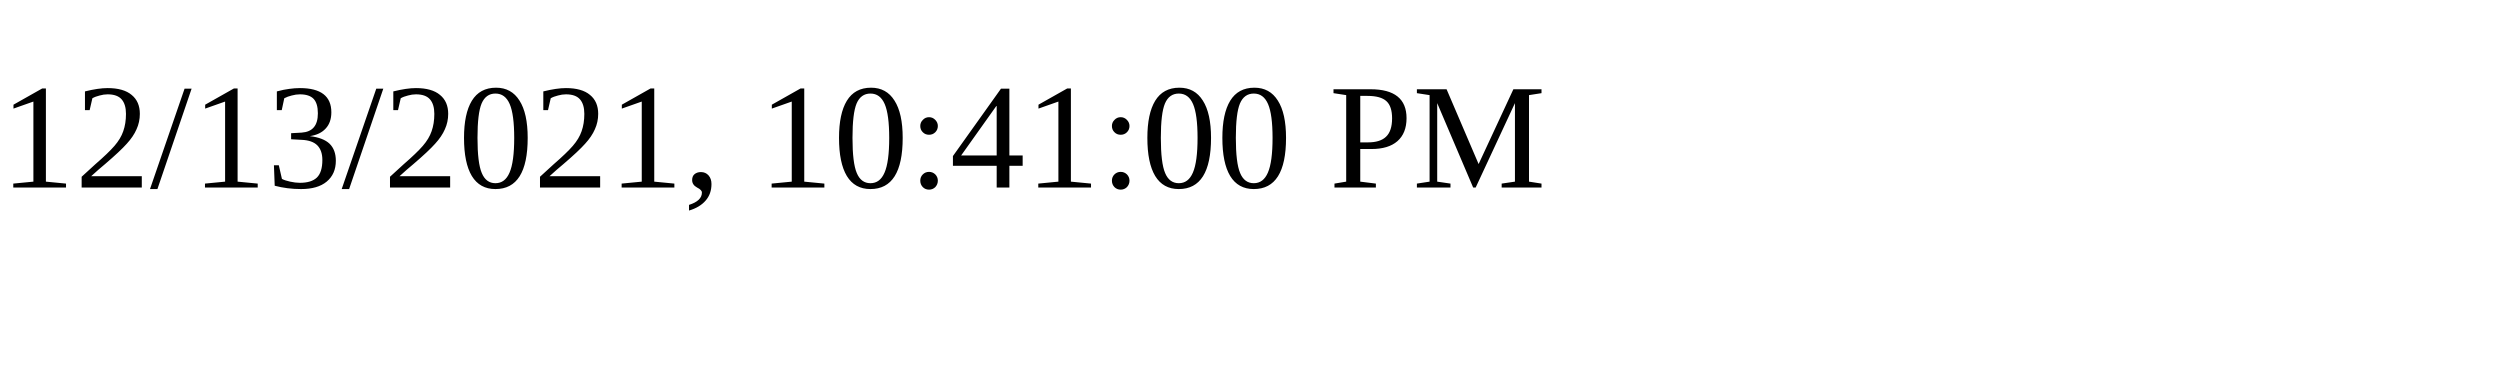
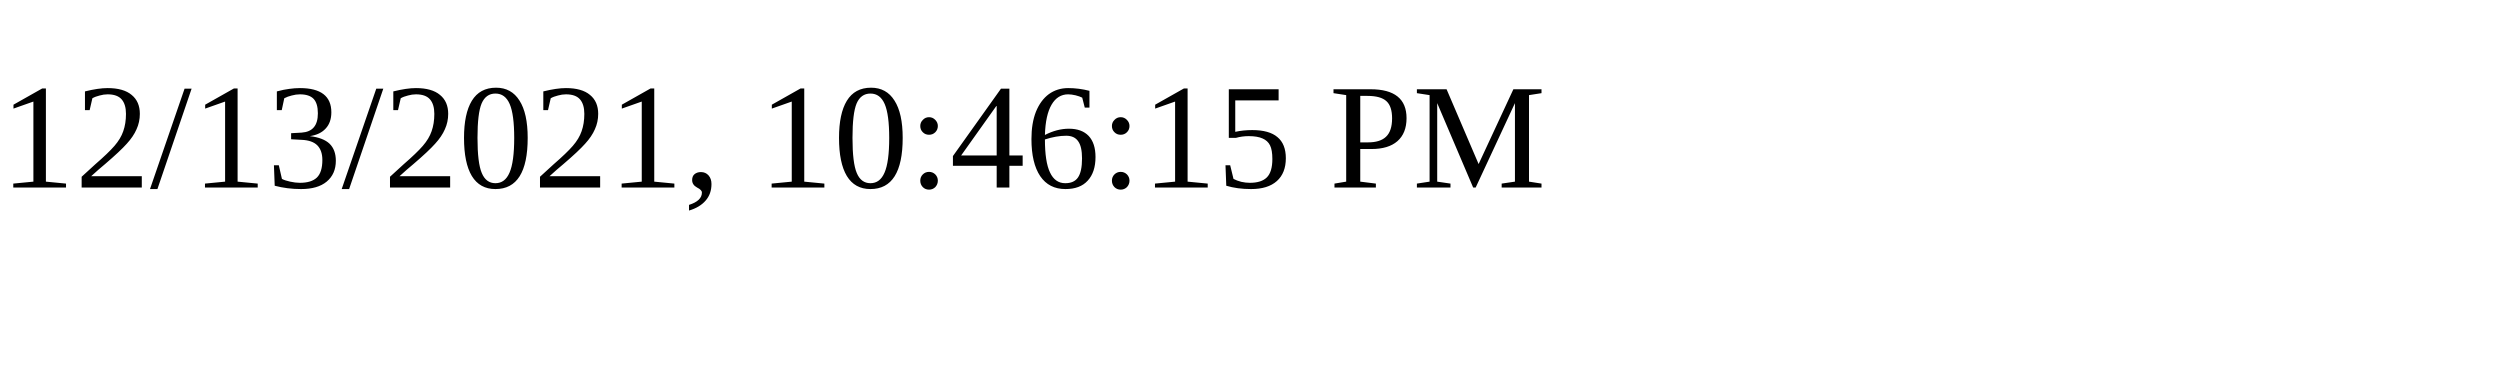
<svg xmlns="http://www.w3.org/2000/svg" height="30" width="200">
-   <text x="0" y="15">12/13/2021, 10:41:00 PM</text>
+   <text x="0" y="15">12/13/2021, 10:46:15 PM</text>
</svg>
